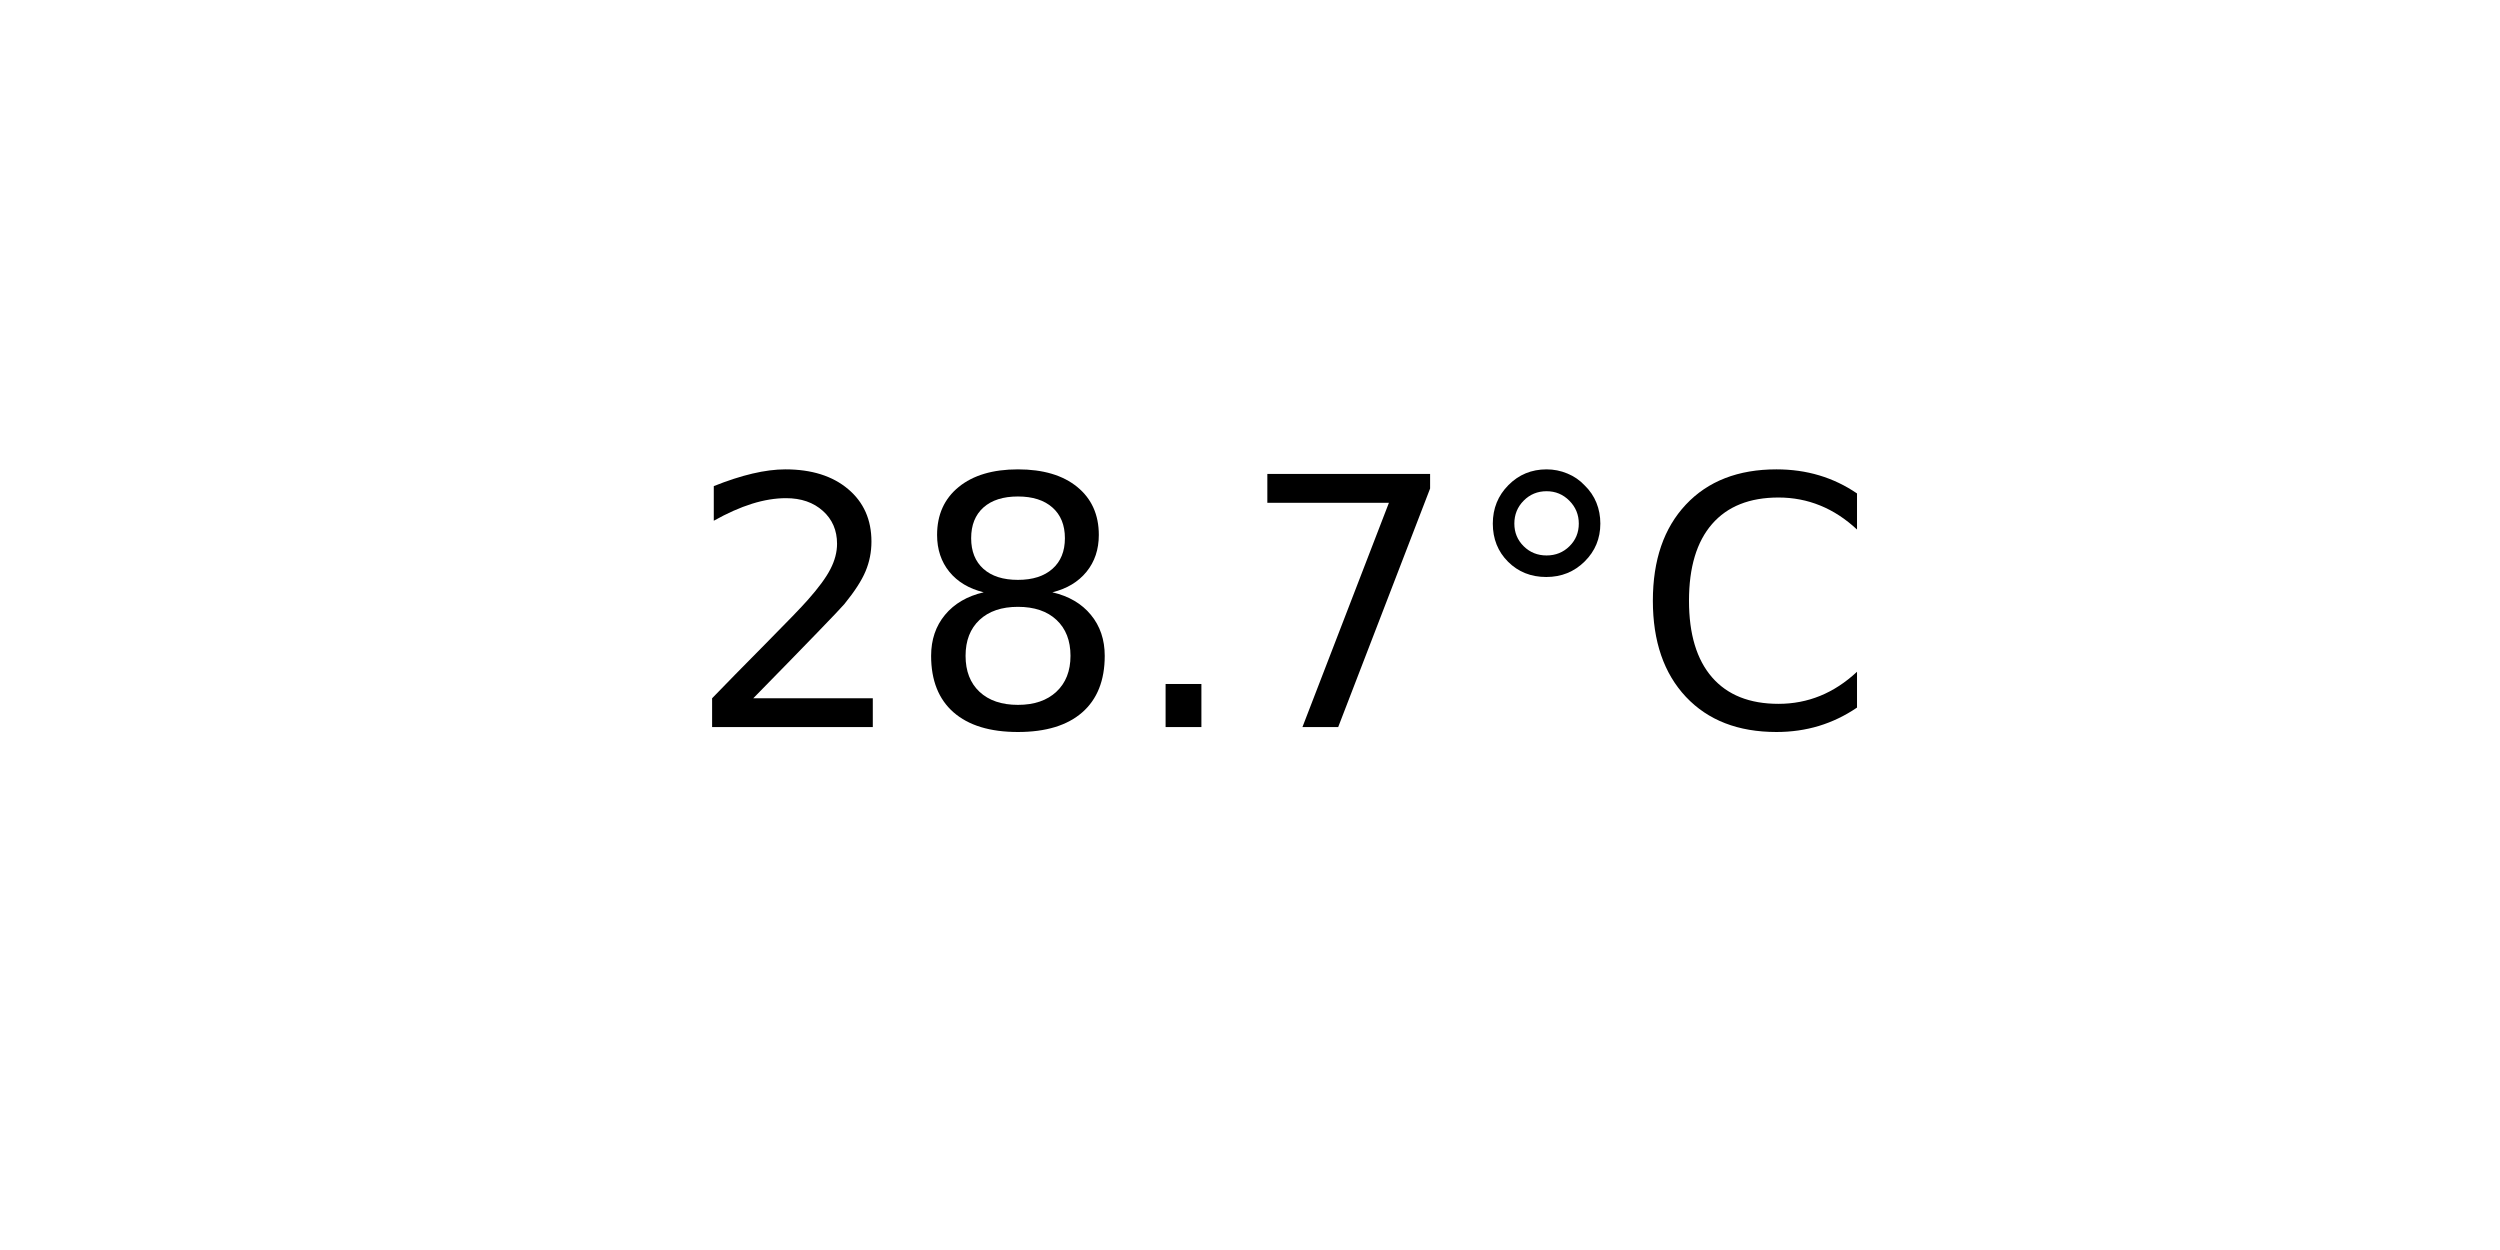
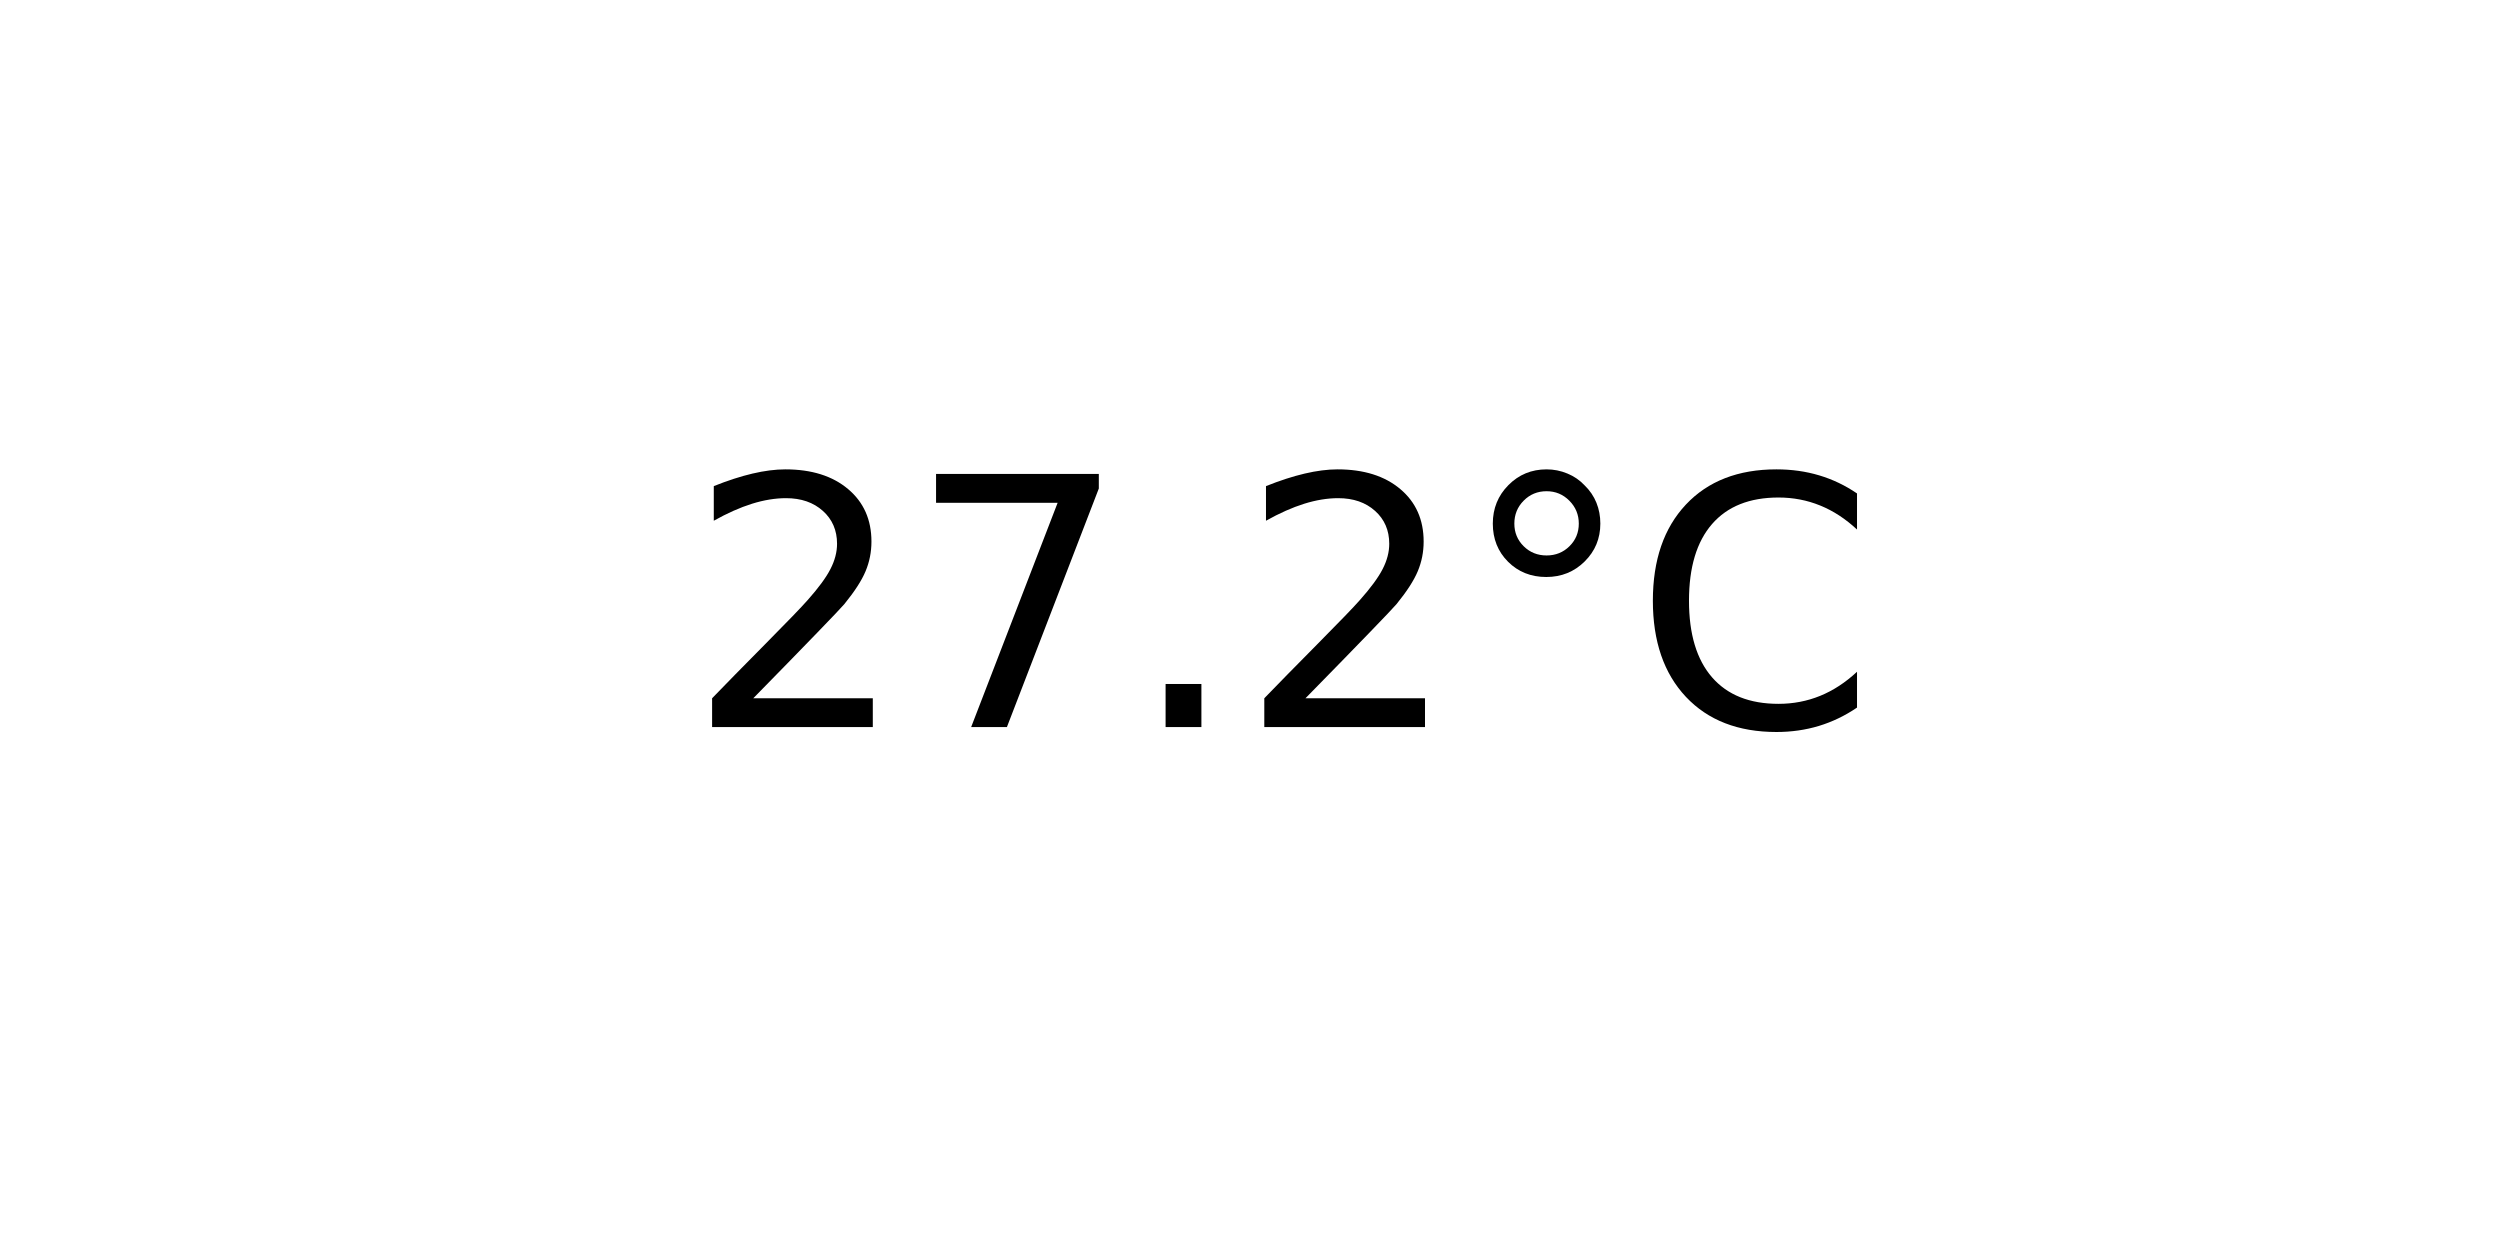
<svg xmlns="http://www.w3.org/2000/svg" xmlns:xlink="http://www.w3.org/1999/xlink" width="72pt" height="36pt" viewBox="0 0 72 36" version="1.1">
  <defs>
    <style type="text/css">*{stroke-linejoin: round; stroke-linecap: butt}</style>
  </defs>
  <g id="figure_1">
    <g id="axes_1">
      <g id="text_1">
        <g transform="translate(19.77578 20.93937) scale(0.1 -0.1)">
          <defs>
            <path id="DejaVuSans-32" d="M 1228 531  L 3431 531  L 3431 0  L 469 0  L 469 531  Q 828 903 1448 1529  Q 2069 2156 2228 2338  Q 2531 2678 2651 2914  Q 2772 3150 2772 3378  Q 2772 3750 2511 3984  Q 2250 4219 1831 4219  Q 1534 4219 1204 4116  Q 875 4013 500 3803  L 500 4441  Q 881 4594 1212 4672  Q 1544 4750 1819 4750  Q 2544 4750 2975 4387  Q 3406 4025 3406 3419  Q 3406 3131 3298 2873  Q 3191 2616 2906 2266  Q 2828 2175 2409 1742  Q 1991 1309 1228 531  z " transform="scale(0.015625)" />
-             <path id="DejaVuSans-38" d="M 2034 2216  Q 1584 2216 1326 1975  Q 1069 1734 1069 1313  Q 1069 891 1326 650  Q 1584 409 2034 409  Q 2484 409 2743 651  Q 3003 894 3003 1313  Q 3003 1734 2745 1975  Q 2488 2216 2034 2216  z M 1403 2484  Q 997 2584 770 2862  Q 544 3141 544 3541  Q 544 4100 942 4425  Q 1341 4750 2034 4750  Q 2731 4750 3128 4425  Q 3525 4100 3525 3541  Q 3525 3141 3298 2862  Q 3072 2584 2669 2484  Q 3125 2378 3379 2068  Q 3634 1759 3634 1313  Q 3634 634 3220 271  Q 2806 -91 2034 -91  Q 1263 -91 848 271  Q 434 634 434 1313  Q 434 1759 690 2068  Q 947 2378 1403 2484  z M 1172 3481  Q 1172 3119 1398 2916  Q 1625 2713 2034 2713  Q 2441 2713 2670 2916  Q 2900 3119 2900 3481  Q 2900 3844 2670 4047  Q 2441 4250 2034 4250  Q 1625 4250 1398 4047  Q 1172 3844 1172 3481  z " transform="scale(0.015625)" />
+             <path id="DejaVuSans-37" d="M 525 4666  L 3525 4666  L 3525 4397  L 1831 0  L 1172 0  L 2766 4134  L 525 4134  L 525 4666  z " transform="scale(0.015625)" />
            <path id="DejaVuSans-2e" d="M 684 794  L 1344 794  L 1344 0  L 684 0  L 684 794  z " transform="scale(0.015625)" />
-             <path id="DejaVuSans-37" d="M 525 4666  L 3525 4666  L 3525 4397  L 1831 0  L 1172 0  L 2766 4134  L 525 4134  L 525 4666  z " transform="scale(0.015625)" />
            <path id="DejaVuSans-b0" d="M 1600 4347  Q 1350 4347 1178 4173  Q 1006 4000 1006 3750  Q 1006 3503 1178 3333  Q 1350 3163 1600 3163  Q 1850 3163 2022 3333  Q 2194 3503 2194 3750  Q 2194 3997 2020 4172  Q 1847 4347 1600 4347  z M 1600 4750  Q 1800 4750 1984 4673  Q 2169 4597 2303 4453  Q 2447 4313 2519 4134  Q 2591 3956 2591 3750  Q 2591 3338 2302 3052  Q 2013 2766 1594 2766  Q 1172 2766 890 3047  Q 609 3328 609 3750  Q 609 4169 896 4459  Q 1184 4750 1600 4750  z " transform="scale(0.015625)" />
            <path id="DejaVuSans-43" d="M 4122 4306  L 4122 3641  Q 3803 3938 3442 4084  Q 3081 4231 2675 4231  Q 1875 4231 1450 3742  Q 1025 3253 1025 2328  Q 1025 1406 1450 917  Q 1875 428 2675 428  Q 3081 428 3442 575  Q 3803 722 4122 1019  L 4122 359  Q 3791 134 3420 21  Q 3050 -91 2638 -91  Q 1578 -91 968 557  Q 359 1206 359 2328  Q 359 3453 968 4101  Q 1578 4750 2638 4750  Q 3056 4750 3426 4639  Q 3797 4528 4122 4306  z " transform="scale(0.015625)" />
          </defs>
          <use xlink:href="#DejaVuSans-32" />
-           <use xlink:href="#DejaVuSans-38" x="63.623" />
+           <use xlink:href="#DejaVuSans-37" x="63.623" />
          <use xlink:href="#DejaVuSans-2e" x="127.246" />
-           <use xlink:href="#DejaVuSans-37" x="159.033" />
+           <use xlink:href="#DejaVuSans-32" x="159.033" />
          <use xlink:href="#DejaVuSans-b0" x="222.656" />
          <use xlink:href="#DejaVuSans-43" x="272.656" />
        </g>
      </g>
    </g>
  </g>
</svg>
